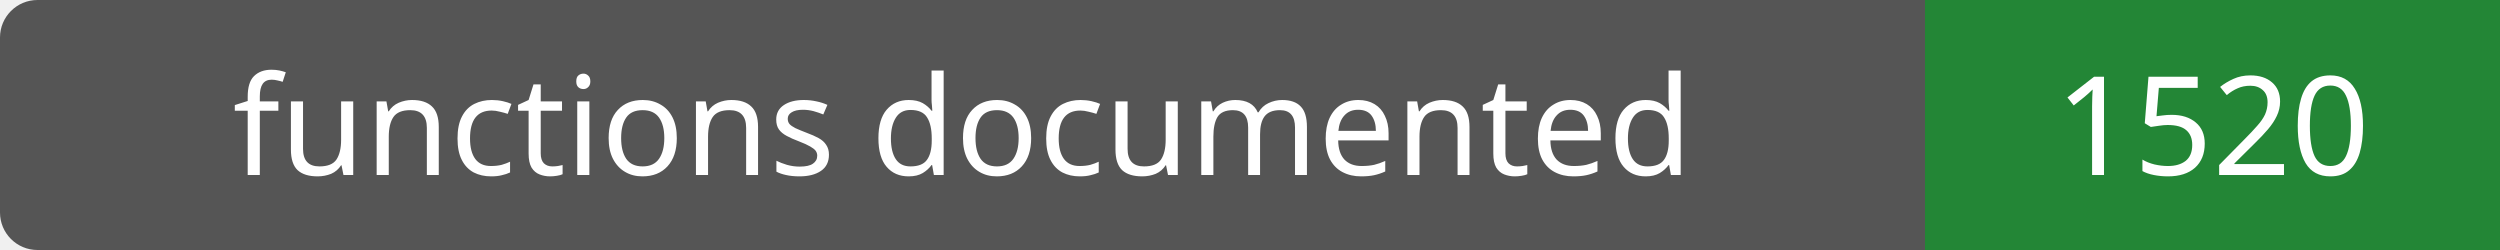
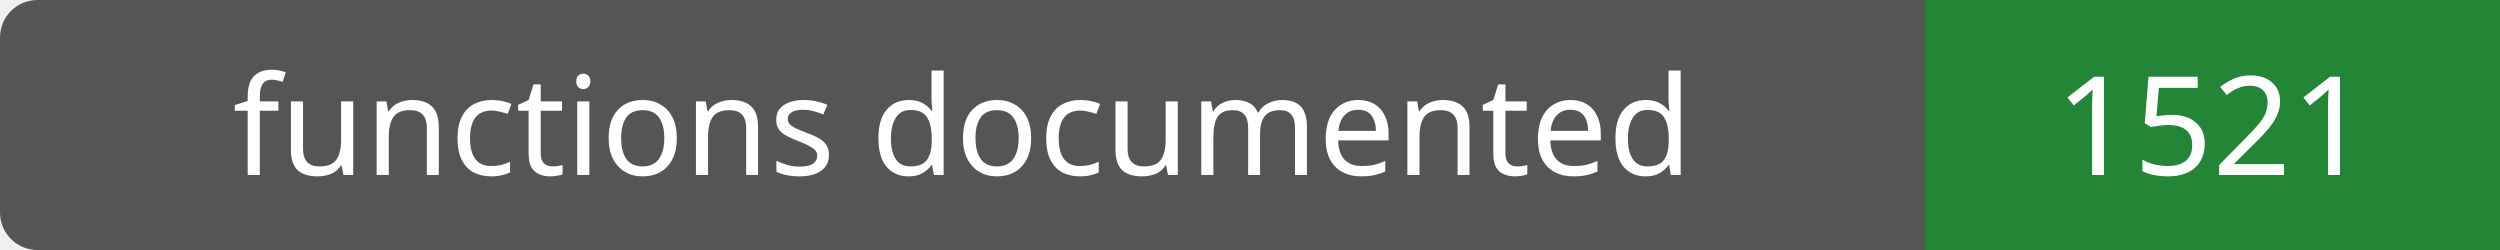
- <svg xmlns="http://www.w3.org/2000/svg" width="200" height="20" role="img" aria-label="functions documented: 1520">
+ <svg xmlns="http://www.w3.org/2000/svg" width="200" height="20" role="img" aria-label="functions documented: 1521">
  <rect width="200" height="20" rx="3" fill="#555" />
  <path fill="#238636" d="M154 0h46v20H154z" />
  <g fill="#fff" text-anchor="middle" font-family="Verdana,sans-serif" font-size="11">
    <text x="77.0" y="14">functions documented</text>
-     <text x="177.0" y="14">1520</text>
+     <text x="177.0" y="14">1521</text>
  </g>
</svg>
